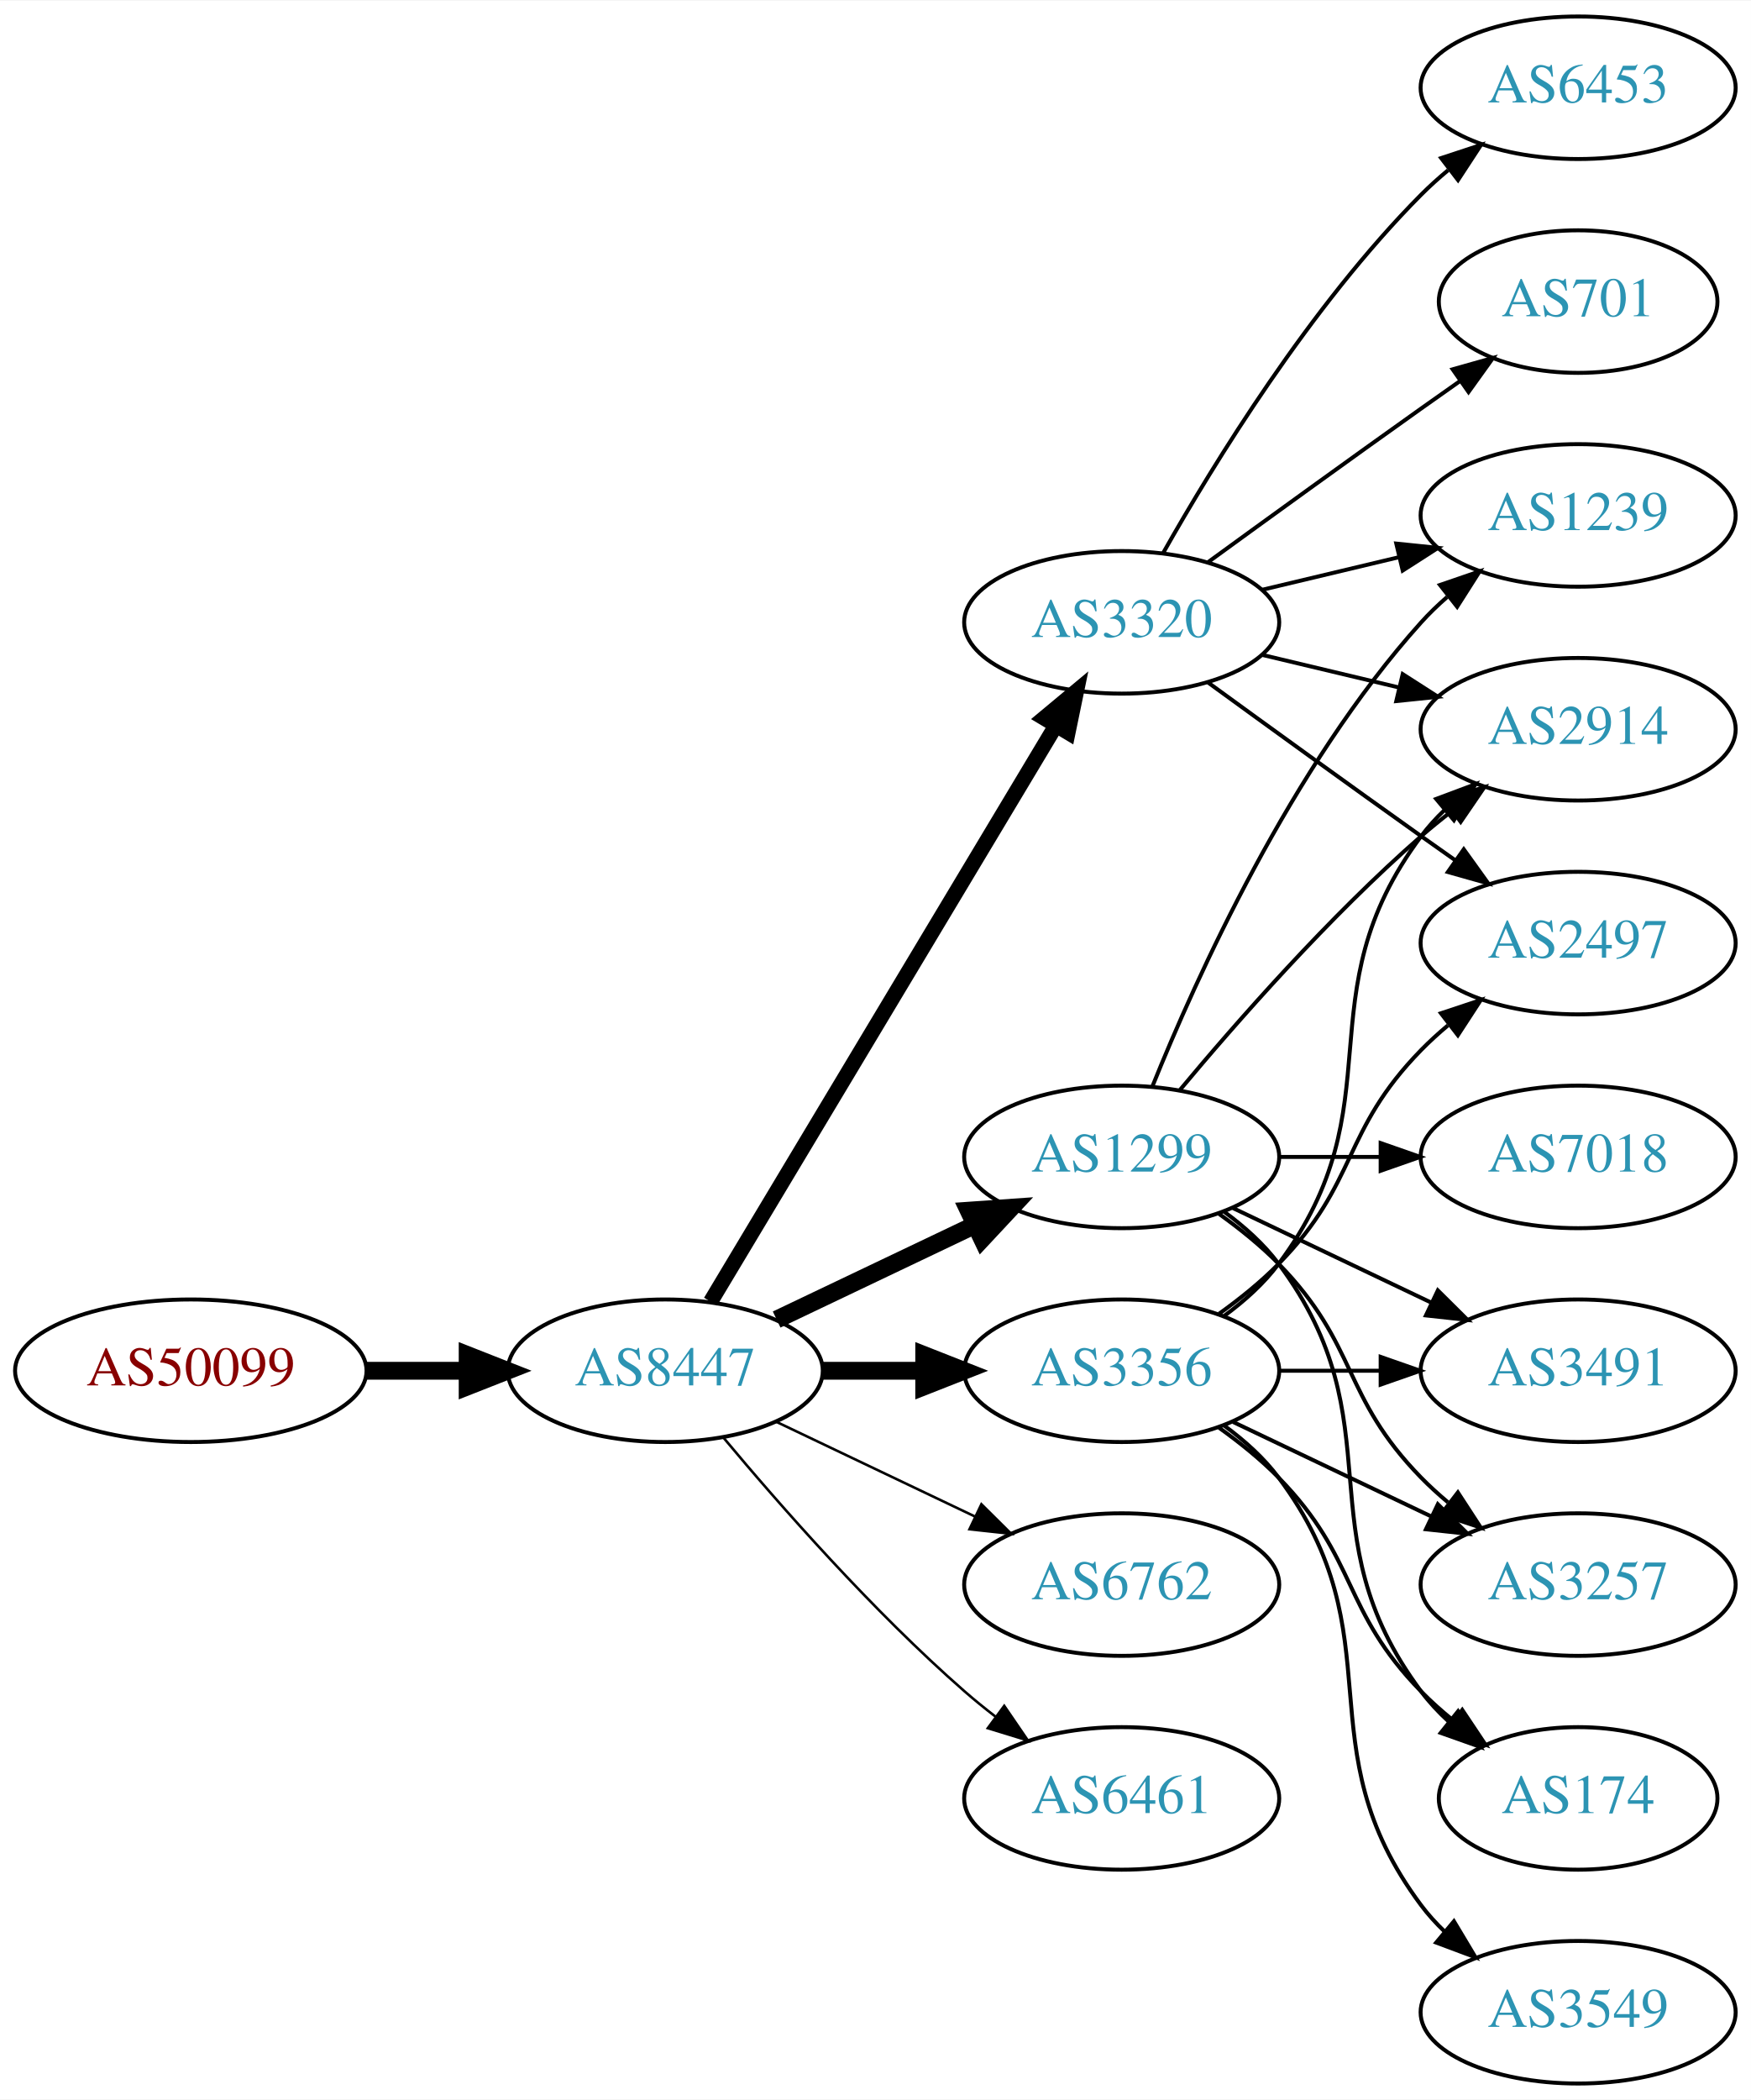
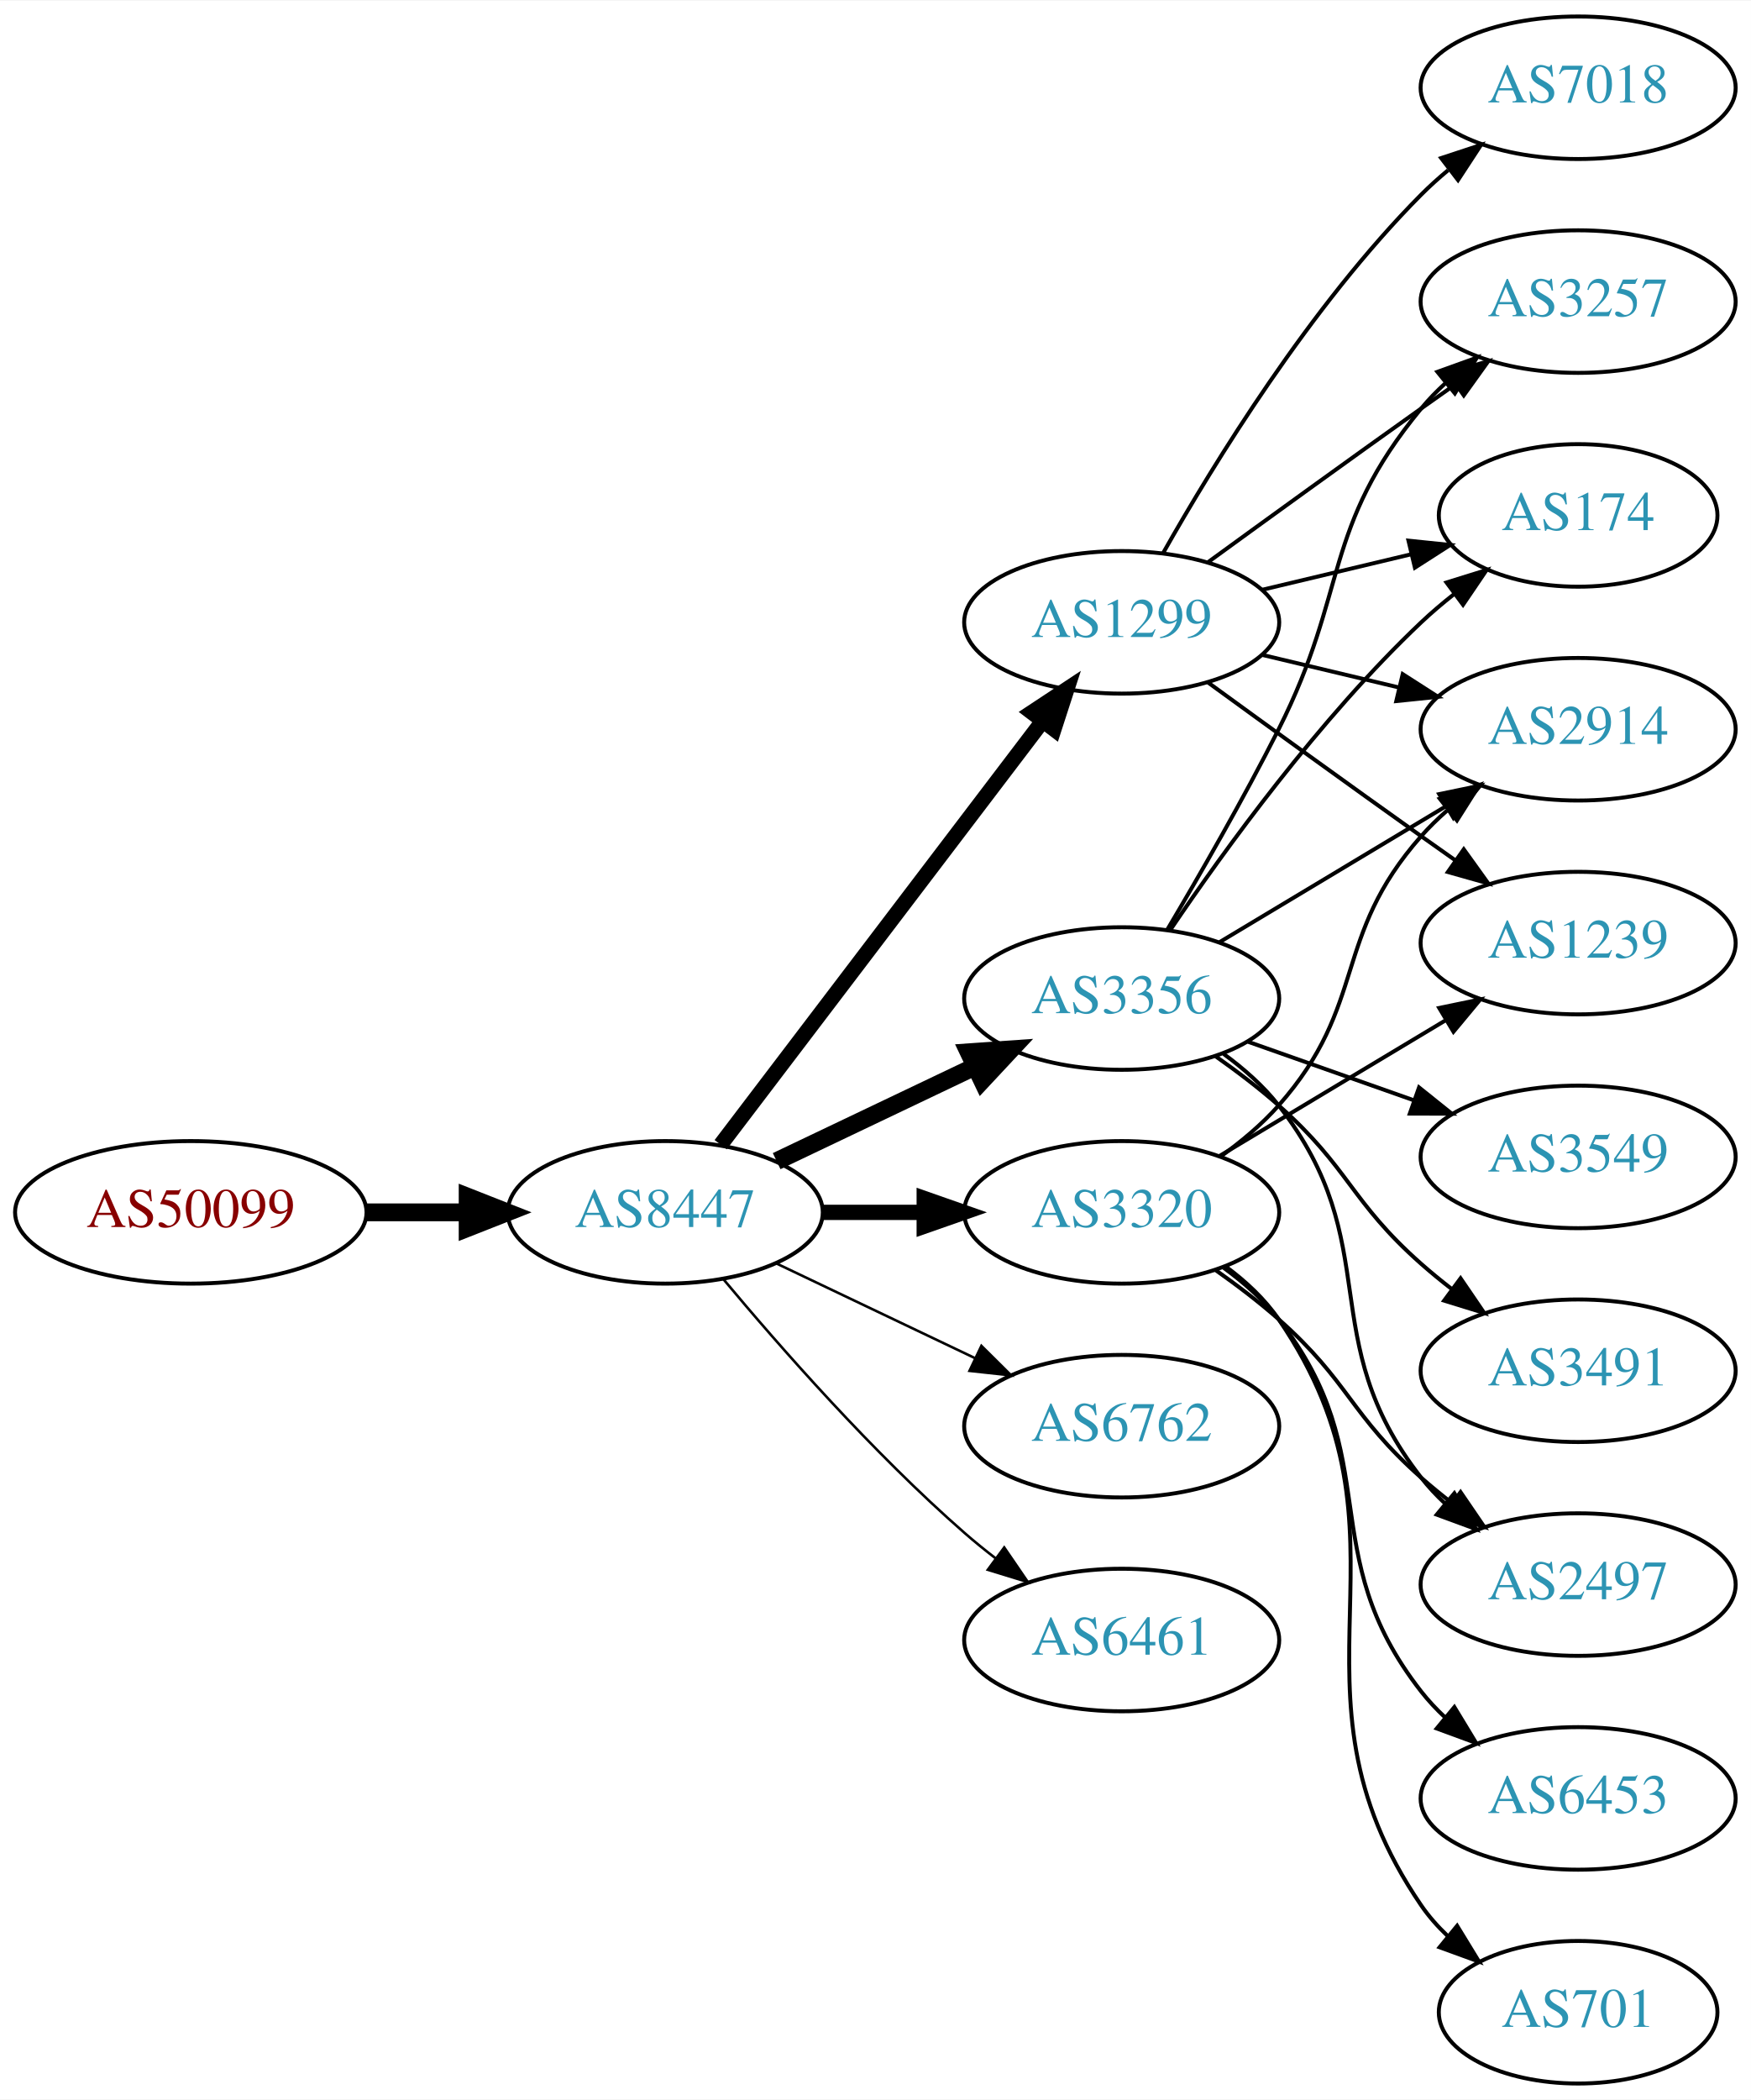
<svg xmlns="http://www.w3.org/2000/svg" xmlns:xlink="http://www.w3.org/1999/xlink" width="442pt" height="530pt" viewBox="0.00 0.00 442.27 530.00">
  <g id="graph0" class="graph" transform="scale(1 1) rotate(0) translate(4 526)">
    <polygon fill="white" stroke="none" points="-4,4 -4,-526 438.271,-526 438.271,4 -4,4" />
    <g id="node1" class="node">
      <g id="a_node1">
        <a xlink:href="/asn/50099" xlink:title="AS50099 ~ Volkskreditbank AG [AT]">
-           <ellipse fill="#ffffff" stroke="black" cx="44.196" cy="-180" rx="44.393" ry="18" />
-           <text text-anchor="middle" x="44.196" y="-176.3" font-family="Times,serif" font-size="14.00" fill="#880000">AS50099</text>
+           <ellipse fill="#ffffff" stroke="black" cx="44.196" cy="-220" rx="44.393" ry="18" />
+           <text text-anchor="middle" x="44.196" y="-216.3" font-family="Times,serif" font-size="14.00" fill="#880000">AS50099</text>
        </a>
      </g>
    </g>
    <g id="node2" class="node">
      <g id="a_node2">
        <a xlink:href="/asn/8447" xlink:title="AS8447 ~ A1 Telekom Austria AG [AT]">
-           <ellipse fill="#ffffff" stroke="black" cx="164.039" cy="-180" rx="39.794" ry="18" />
-           <text text-anchor="middle" x="164.039" y="-176.3" font-family="Times,serif" font-size="14.00" fill="#2c94b3">AS8447</text>
+           <ellipse fill="#ffffff" stroke="black" cx="164.039" cy="-220" rx="39.794" ry="18" />
+           <text text-anchor="middle" x="164.039" y="-216.3" font-family="Times,serif" font-size="14.00" fill="#2c94b3">AS8447</text>
        </a>
      </g>
    </g>
    <g id="edge1" class="edge">
-       <path fill="none" stroke="black" stroke-width="4.5" d="M88.407,-180C96.72,-180 105.482,-180 113.965,-180" />
-       <polygon fill="black" stroke="black" stroke-width="4.5" points="114.123,-183.938 124.123,-180 114.123,-176.063 114.123,-183.938" />
+       <path fill="none" stroke="black" stroke-width="4.5" d="M88.407,-220C96.72,-220 105.482,-220 113.965,-220" />
+       <polygon fill="black" stroke="black" stroke-width="4.5" points="114.123,-223.938 124.123,-220 114.123,-216.063 114.123,-223.938" />
    </g>
    <g id="node3" class="node">
      <g id="a_node3">
        <a xlink:href="/asn/1299" xlink:title="AS1299 ~ Telia Carrier [EU]">
-           <ellipse fill="#ffffff" stroke="black" cx="279.332" cy="-234" rx="39.794" ry="18" />
-           <text text-anchor="middle" x="279.332" y="-230.3" font-family="Times,serif" font-size="14.00" fill="#2c94b3">AS1299</text>
+           <ellipse fill="#ffffff" stroke="black" cx="279.332" cy="-369" rx="39.794" ry="18" />
+           <text text-anchor="middle" x="279.332" y="-365.3" font-family="Times,serif" font-size="14.00" fill="#2c94b3">AS1299</text>
        </a>
      </g>
    </g>
    <g id="edge2" class="edge">
-       <path fill="none" stroke="black" stroke-width="4.5" d="M192.175,-192.934C207.169,-200.081 225.99,-209.052 242.213,-216.785" />
-       <polygon fill="black" stroke="black" stroke-width="4.5" points="240.695,-220.423 251.417,-221.171 244.084,-213.314 240.695,-220.423" />
+       <path fill="none" stroke="black" stroke-width="3.857" d="M178.035,-237.092C198.011,-263.364 236.362,-313.802 259.418,-344.125" />
+       <polygon fill="black" stroke="black" stroke-width="3.857" points="256.648,-346.265 265.487,-352.107 262.22,-342.028 256.648,-346.265" />
    </g>
    <g id="node4" class="node">
      <g id="a_node4">
        <a xlink:href="/asn/3320" xlink:title="AS3320 ~ DTAG [DE]">
-           <ellipse fill="#ffffff" stroke="black" cx="279.332" cy="-369" rx="39.794" ry="18" />
-           <text text-anchor="middle" x="279.332" y="-365.3" font-family="Times,serif" font-size="14.00" fill="#2c94b3">AS3320</text>
+           <ellipse fill="#ffffff" stroke="black" cx="279.332" cy="-220" rx="39.794" ry="18" />
+           <text text-anchor="middle" x="279.332" y="-216.3" font-family="Times,serif" font-size="14.00" fill="#2c94b3">AS3320</text>
        </a>
      </g>
    </g>
    <g id="edge3" class="edge">
-       <path fill="none" stroke="black" stroke-width="3.857" d="M175.494,-197.442C195.475,-230.775 239.18,-303.686 262.666,-342.866" />
-       <polygon fill="black" stroke="black" stroke-width="3.857" points="259.758,-344.823 267.902,-351.6 265.762,-341.224 259.758,-344.823" />
+       <path fill="none" stroke="black" stroke-width="3.857" d="M203.711,-220C211.914,-220 220.678,-220 229.21,-220" />
+       <polygon fill="black" stroke="black" stroke-width="3.857" points="229.449,-223.5 239.449,-220 229.449,-216.5 229.449,-223.5" />
    </g>
    <g id="node5" class="node">
      <g id="a_node5">
        <a xlink:href="/asn/3356" xlink:title="AS3356 ~ Level 3 Parent, LLC [US]">
-           <ellipse fill="#ffffff" stroke="black" cx="279.332" cy="-180" rx="39.794" ry="18" />
-           <text text-anchor="middle" x="279.332" y="-176.3" font-family="Times,serif" font-size="14.00" fill="#2c94b3">AS3356</text>
+           <ellipse fill="#ffffff" stroke="black" cx="279.332" cy="-274" rx="39.794" ry="18" />
+           <text text-anchor="middle" x="279.332" y="-270.3" font-family="Times,serif" font-size="14.00" fill="#2c94b3">AS3356</text>
        </a>
      </g>
    </g>
    <g id="edge4" class="edge">
-       <path fill="none" stroke="black" stroke-width="4.5" d="M203.711,-180C211.914,-180 220.678,-180 229.21,-180" />
-       <polygon fill="black" stroke="black" stroke-width="4.5" points="229.449,-183.938 239.449,-180 229.449,-176.063 229.449,-183.938" />
+       <path fill="none" stroke="black" stroke-width="4.5" d="M192.175,-232.934C207.169,-240.081 225.99,-249.052 242.213,-256.785" />
+       <polygon fill="black" stroke="black" stroke-width="4.5" points="240.695,-260.423 251.417,-261.171 244.084,-253.314 240.695,-260.423" />
    </g>
    <g id="node6" class="node">
      <g id="a_node6">
        <a xlink:href="/asn/6762" xlink:title="AS6762 ~ TELECOM ITALIA SPARKLE S.p.A. [IT]">
-           <ellipse fill="#ffffff" stroke="black" cx="279.332" cy="-126" rx="39.794" ry="18" />
-           <text text-anchor="middle" x="279.332" y="-122.3" font-family="Times,serif" font-size="14.00" fill="#2c94b3">AS6762</text>
+           <ellipse fill="#ffffff" stroke="black" cx="279.332" cy="-166" rx="39.794" ry="18" />
+           <text text-anchor="middle" x="279.332" y="-162.3" font-family="Times,serif" font-size="14.00" fill="#2c94b3">AS6762</text>
        </a>
      </g>
    </g>
    <g id="edge5" class="edge">
-       <path fill="none" stroke="black" stroke-width="0.643" d="M192.175,-167.066C207.169,-159.919 225.99,-150.948 242.213,-143.215" />
-       <polygon fill="black" stroke="black" stroke-width="0.643" points="243.895,-146.291 251.417,-138.829 240.884,-139.972 243.895,-146.291" />
+       <path fill="none" stroke="black" stroke-width="0.643" d="M192.175,-207.066C207.169,-199.919 225.99,-190.948 242.213,-183.215" />
+       <polygon fill="black" stroke="black" stroke-width="0.643" points="243.895,-186.291 251.417,-178.829 240.884,-179.972 243.895,-186.291" />
    </g>
    <g id="node7" class="node">
      <g id="a_node7">
        <a xlink:href="/asn/6461" xlink:title="AS6461 ~ Zayo Bandwidth [US]">
-           <ellipse fill="#ffffff" stroke="black" cx="279.332" cy="-72" rx="39.794" ry="18" />
-           <text text-anchor="middle" x="279.332" y="-68.3" font-family="Times,serif" font-size="14.00" fill="#2c94b3">AS6461</text>
+           <ellipse fill="#ffffff" stroke="black" cx="279.332" cy="-112" rx="39.794" ry="18" />
+           <text text-anchor="middle" x="279.332" y="-108.3" font-family="Times,serif" font-size="14.00" fill="#2c94b3">AS6461</text>
        </a>
      </g>
    </g>
    <g id="edge6" class="edge">
-       <path fill="none" stroke="black" stroke-width="0.643" d="M178.669,-163.183C192.951,-146.071 216.498,-119.255 239.685,-99 242.151,-96.846 244.789,-94.706 247.487,-92.628" />
-       <polygon fill="black" stroke="black" stroke-width="0.643" points="249.66,-95.375 255.641,-86.63 245.512,-89.736 249.66,-95.375" />
+       <path fill="none" stroke="black" stroke-width="0.643" d="M178.669,-203.183C192.951,-186.071 216.498,-159.255 239.685,-139 242.151,-136.846 244.789,-134.706 247.487,-132.628" />
+       <polygon fill="black" stroke="black" stroke-width="0.643" points="249.66,-135.375 255.641,-126.63 245.512,-129.736 249.66,-135.375" />
+     </g>
+     <g id="node8" class="node">
+       <g id="a_node8">
+         <a xlink:href="/asn/3257" xlink:title="AS3257 ~ GTT [DE]">
+           <ellipse fill="#ffffff" stroke="black" cx="394.625" cy="-450" rx="39.794" ry="18" />
+           <text text-anchor="middle" x="394.625" y="-446.3" font-family="Times,serif" font-size="14.00" fill="#2c94b3">AS3257</text>
+         </a>
+       </g>
+     </g>
+     <g id="edge7" class="edge">
+       <path fill="none" stroke="black" d="M301.18,-384.222C316.114,-395.091 336.727,-410.025 354.978,-423 357.799,-425.005 360.742,-427.085 363.69,-429.159" />
+       <polygon fill="black" stroke="black" points="361.717,-432.05 371.914,-434.926 365.736,-426.319 361.717,-432.05" />
    </g>
    <g id="node9" class="node">
      <g id="a_node9">
-         <a xlink:href="/asn/1239" xlink:title="AS1239 ~ Sprint [US]">
-           <ellipse fill="#ffffff" stroke="black" cx="394.625" cy="-396" rx="39.794" ry="18" />
-           <text text-anchor="middle" x="394.625" y="-392.3" font-family="Times,serif" font-size="14.00" fill="#2c94b3">AS1239</text>
-         </a>
-       </g>
-     </g>
-     <g id="edge15" class="edge">
-       <path fill="none" stroke="black" d="M287.079,-251.787C298.13,-279.243 322.184,-332.578 354.978,-369 356.98,-371.224 359.199,-373.363 361.532,-375.397" />
-       <polygon fill="black" stroke="black" points="359.73,-378.433 369.751,-381.873 364.062,-372.935 359.73,-378.433" />
+         <a xlink:href="/asn/7018" xlink:title="AS7018 ~ AT&amp;T Services, Inc. [US]">
+           <ellipse fill="#ffffff" stroke="black" cx="394.625" cy="-504" rx="39.794" ry="18" />
+           <text text-anchor="middle" x="394.625" y="-500.3" font-family="Times,serif" font-size="14.00" fill="#2c94b3">AS7018</text>
+         </a>
+       </g>
+     </g>
+     <g id="edge8" class="edge">
+       <path fill="none" stroke="black" d="M289.791,-386.49C302.573,-409.096 327.005,-448.886 354.978,-477 357.089,-479.121 359.385,-481.188 361.77,-483.171" />
+       <polygon fill="black" stroke="black" points="360.023,-486.242 370.086,-489.556 364.286,-480.69 360.023,-486.242" />
+     </g>
+     <g id="node10" class="node">
+       <g id="a_node10">
+         <a xlink:href="/asn/174" xlink:title="AS174 ~ Cogent Communications [US]">
+           <ellipse fill="#ffffff" stroke="black" cx="394.625" cy="-396" rx="35.194" ry="18" />
+           <text text-anchor="middle" x="394.625" y="-392.3" font-family="Times,serif" font-size="14.00" fill="#2c94b3">AS174</text>
+         </a>
+       </g>
+     </g>
+     <g id="edge9" class="edge">
+       <path fill="none" stroke="black" d="M314.939,-377.248C326.733,-380.058 340.038,-383.229 352.306,-386.153" />
+       <polygon fill="black" stroke="black" points="351.772,-389.624 362.311,-388.537 353.394,-382.814 351.772,-389.624" />
    </g>
    <g id="node11" class="node">
      <g id="a_node11">
        <a xlink:href="/asn/2914" xlink:title="AS2914 ~ NTT America, Inc. [US]">
          <ellipse fill="#ffffff" stroke="black" cx="394.625" cy="-342" rx="39.794" ry="18" />
          <text text-anchor="middle" x="394.625" y="-338.3" font-family="Times,serif" font-size="14.00" fill="#2c94b3">AS2914</text>
        </a>
      </g>
    </g>
-     <g id="edge13" class="edge">
-       <path fill="none" stroke="black" d="M293.962,-250.817C308.244,-267.929 331.791,-294.745 354.978,-315 357.444,-317.154 360.082,-319.294 362.78,-321.372" />
-       <polygon fill="black" stroke="black" points="360.805,-324.264 370.934,-327.37 364.953,-318.625 360.805,-324.264" />
+     <g id="edge10" class="edge">
+       <path fill="none" stroke="black" d="M314.939,-360.752C325.81,-358.162 337.964,-355.265 349.407,-352.538" />
+       <polygon fill="black" stroke="black" points="350.313,-355.92 359.229,-350.197 348.69,-349.111 350.313,-355.92" />
+     </g>
+     <g id="node12" class="node">
+       <g id="a_node12">
+         <a xlink:href="/asn/1239" xlink:title="AS1239 ~ Sprint [US]">
+           <ellipse fill="#ffffff" stroke="black" cx="394.625" cy="-288" rx="39.794" ry="18" />
+           <text text-anchor="middle" x="394.625" y="-284.3" font-family="Times,serif" font-size="14.00" fill="#2c94b3">AS1239</text>
+         </a>
+       </g>
+     </g>
+     <g id="edge11" class="edge">
+       <path fill="none" stroke="black" d="M301.18,-353.778C316.114,-342.909 336.727,-327.975 354.978,-315 357.799,-312.995 360.742,-310.915 363.69,-308.841" />
+       <polygon fill="black" stroke="black" points="365.736,-311.681 371.914,-303.074 361.717,-305.95 365.736,-311.681" />
+     </g>
+     <g id="edge20" class="edge">
+       <path fill="none" stroke="black" d="M304.268,-234.071C309.51,-237.842 314.75,-242.217 318.978,-247 341.628,-272.62 332.328,-289.38 354.978,-315 356.96,-317.242 359.164,-319.394 361.487,-321.437" />
+       <polygon fill="black" stroke="black" points="359.675,-324.466 369.688,-327.929 364.02,-318.978 359.675,-324.466" />
+     </g>
+     <g id="edge22" class="edge">
+       <path fill="none" stroke="black" d="M304.082,-234.255C320.698,-244.229 343.094,-257.671 361.331,-268.617" />
+       <polygon fill="black" stroke="black" points="359.531,-271.618 369.906,-273.764 363.133,-265.616 359.531,-271.618" />
+     </g>
+     <g id="node14" class="node">
+       <g id="a_node14">
+         <a xlink:href="/asn/2497" xlink:title="AS2497 ~ Internet Initiative Japan Inc. [JP]">
+           <ellipse fill="#ffffff" stroke="black" cx="394.625" cy="-126" rx="39.794" ry="18" />
+           <text text-anchor="middle" x="394.625" y="-122.3" font-family="Times,serif" font-size="14.00" fill="#2c94b3">AS2497</text>
+         </a>
+       </g>
+     </g>
+     <g id="edge19" class="edge">
+       <path fill="none" stroke="black" d="M303.058,-205.411C308.459,-201.6 314.072,-197.337 318.978,-193 336.898,-177.159 337.058,-168.841 354.978,-153 357.431,-150.832 360.061,-148.682 362.753,-146.597" />
+       <polygon fill="black" stroke="black" points="364.928,-149.342 370.898,-140.589 360.773,-143.709 364.928,-149.342" />
+     </g>
+     <g id="node16" class="node">
+       <g id="a_node16">
+         <a xlink:href="/asn/6453" xlink:title="AS6453 ~ TATA COMMUNICATIONS (AMERICA) INC [US]">
+           <ellipse fill="#ffffff" stroke="black" cx="394.625" cy="-72" rx="39.794" ry="18" />
+           <text text-anchor="middle" x="394.625" y="-68.3" font-family="Times,serif" font-size="14.00" fill="#2c94b3">AS6453</text>
+         </a>
+       </g>
+     </g>
+     <g id="edge18" class="edge">
+       <path fill="none" stroke="black" d="M305.101,-205.995C310.186,-202.272 315.148,-197.901 318.978,-193 346.526,-157.751 327.43,-134.249 354.978,-99 356.774,-96.703 358.818,-94.522 361.007,-92.469" />
+       <polygon fill="black" stroke="black" points="363.362,-95.064 368.855,-86.005 358.911,-89.661 363.362,-95.064" />
+     </g>
+     <g id="node17" class="node">
+       <g id="a_node17">
+         <a xlink:href="/asn/701" xlink:title="AS701 ~ UUNET [US]">
+           <ellipse fill="#ffffff" stroke="black" cx="394.625" cy="-18" rx="35.194" ry="18" />
+           <text text-anchor="middle" x="394.625" y="-14.3" font-family="Times,serif" font-size="14.00" fill="#2c94b3">AS701</text>
+         </a>
+       </g>
+     </g>
+     <g id="edge21" class="edge">
+       <path fill="none" stroke="black" d="M305.574,-206.341C310.634,-202.6 315.467,-198.135 318.978,-193 357.191,-137.12 316.766,-100.88 354.978,-45 356.872,-42.23 359.151,-39.655 361.643,-37.283" />
+       <polygon fill="black" stroke="black" points="364.06,-39.827 369.584,-30.786 359.628,-34.409 364.06,-39.827" />
+     </g>
+     <g id="edge17" class="edge">
+       <path fill="none" stroke="black" d="M290.823,-291.353C298.885,-304.942 310.105,-324.423 318.978,-342 336.732,-377.168 329.913,-392.606 354.978,-423 356.833,-425.25 358.92,-427.396 361.139,-429.424" />
+       <polygon fill="black" stroke="black" points="359.075,-432.256 369.044,-435.844 363.488,-426.823 359.075,-432.256" />
+     </g>
+     <g id="edge14" class="edge">
+       <path fill="none" stroke="black" d="M291.651,-291.378C305.225,-311.444 329.371,-344.792 354.978,-369 357.554,-371.435 360.365,-373.819 363.257,-376.1" />
+       <polygon fill="black" stroke="black" points="361.379,-379.065 371.496,-382.209 365.548,-373.442 361.379,-379.065" />
+     </g>
+     <g id="edge15" class="edge">
+       <path fill="none" stroke="black" d="M304.082,-288.255C320.698,-298.229 343.094,-311.671 361.331,-322.617" />
+       <polygon fill="black" stroke="black" points="359.531,-325.618 369.906,-327.764 363.133,-319.616 359.531,-325.618" />
    </g>
    <g id="node13" class="node">
      <g id="a_node13">
+         <a xlink:href="/asn/3549" xlink:title="AS3549 ~ Level 3 Parent, LLC [US]">
+           <ellipse fill="#ffffff" stroke="black" cx="394.625" cy="-234" rx="39.794" ry="18" />
+           <text text-anchor="middle" x="394.625" y="-230.3" font-family="Times,serif" font-size="14.00" fill="#2c94b3">AS3549</text>
+         </a>
+       </g>
+     </g>
+     <g id="edge12" class="edge">
+       <path fill="none" stroke="black" d="M311.289,-263.07C324.153,-258.528 339.259,-253.195 352.995,-248.345" />
+       <polygon fill="black" stroke="black" points="354.44,-251.547 362.704,-244.917 352.109,-244.946 354.44,-251.547" />
+     </g>
+     <g id="edge13" class="edge">
+       <path fill="none" stroke="black" d="M305.101,-259.995C310.186,-256.272 315.148,-251.901 318.978,-247 346.526,-211.751 327.43,-188.249 354.978,-153 356.774,-150.703 358.818,-148.522 361.007,-146.469" />
+       <polygon fill="black" stroke="black" points="363.362,-149.064 368.855,-140.005 358.911,-143.661 363.362,-149.064" />
+     </g>
+     <g id="node15" class="node">
+       <g id="a_node15">
        <a xlink:href="/asn/3491" xlink:title="AS3491 ~ PCCW Global, Inc. [US]">
          <ellipse fill="#ffffff" stroke="black" cx="394.625" cy="-180" rx="39.794" ry="18" />
          <text text-anchor="middle" x="394.625" y="-176.3" font-family="Times,serif" font-size="14.00" fill="#2c94b3">AS3491</text>
        </a>
      </g>
    </g>
-     <g id="edge12" class="edge">
-       <path fill="none" stroke="black" d="M307.468,-221.066C322.462,-213.919 341.283,-204.948 357.506,-197.215" />
-       <polygon fill="black" stroke="black" points="359.188,-200.291 366.71,-192.829 356.177,-193.972 359.188,-200.291" />
-     </g>
-     <g id="node14" class="node">
-       <g id="a_node14">
-         <a xlink:href="/asn/3257" xlink:title="AS3257 ~ GTT [DE]">
-           <ellipse fill="#ffffff" stroke="black" cx="394.625" cy="-126" rx="39.794" ry="18" />
-           <text text-anchor="middle" x="394.625" y="-122.3" font-family="Times,serif" font-size="14.00" fill="#2c94b3">AS3257</text>
-         </a>
-       </g>
-     </g>
-     <g id="edge14" class="edge">
-       <path fill="none" stroke="black" d="M303.926,-219.611C309.182,-215.852 314.513,-211.563 318.978,-207 339.151,-186.383 334.806,-173.617 354.978,-153 357.071,-150.861 359.354,-148.782 361.731,-146.79" />
-       <polygon fill="black" stroke="black" points="364.249,-149.268 370.031,-140.389 359.974,-143.725 364.249,-149.268" />
-     </g>
-     <g id="node15" class="node">
-       <g id="a_node15">
-         <a xlink:href="/asn/174" xlink:title="AS174 ~ Cogent Communications [US]">
-           <ellipse fill="#ffffff" stroke="black" cx="394.625" cy="-72" rx="35.194" ry="18" />
-           <text text-anchor="middle" x="394.625" y="-68.3" font-family="Times,serif" font-size="14.00" fill="#2c94b3">AS174</text>
-         </a>
-       </g>
-     </g>
    <g id="edge16" class="edge">
-       <path fill="none" stroke="black" d="M305.262,-220.118C310.338,-216.389 315.256,-211.984 318.978,-207 349.249,-166.458 324.707,-139.542 354.978,-99 356.986,-96.311 359.342,-93.791 361.883,-91.454" />
-       <polygon fill="black" stroke="black" points="364.297,-94.004 369.898,-85.011 359.912,-88.548 364.297,-94.004" />
-     </g>
-     <g id="node16" class="node">
-       <g id="a_node16">
-         <a xlink:href="/asn/7018" xlink:title="AS7018 ~ AT&amp;T Services, Inc. [US]">
-           <ellipse fill="#ffffff" stroke="black" cx="394.625" cy="-234" rx="39.794" ry="18" />
-           <text text-anchor="middle" x="394.625" y="-230.3" font-family="Times,serif" font-size="14.00" fill="#2c94b3">AS7018</text>
-         </a>
-       </g>
-     </g>
-     <g id="edge17" class="edge">
-       <path fill="none" stroke="black" d="M319.004,-234C327.207,-234 335.971,-234 344.503,-234" />
-       <polygon fill="black" stroke="black" points="344.742,-237.5 354.742,-234 344.742,-230.5 344.742,-237.5" />
-     </g>
-     <g id="node8" class="node">
-       <g id="a_node8">
-         <a xlink:href="/asn/6453" xlink:title="AS6453 ~ TATA COMMUNICATIONS (AMERICA) INC [US]">
-           <ellipse fill="#ffffff" stroke="black" cx="394.625" cy="-504" rx="39.794" ry="18" />
-           <text text-anchor="middle" x="394.625" y="-500.3" font-family="Times,serif" font-size="14.00" fill="#2c94b3">AS6453</text>
-         </a>
-       </g>
-     </g>
-     <g id="edge7" class="edge">
-       <path fill="none" stroke="black" d="M289.791,-386.49C302.573,-409.096 327.005,-448.886 354.978,-477 357.089,-479.121 359.385,-481.188 361.77,-483.171" />
-       <polygon fill="black" stroke="black" points="360.023,-486.242 370.086,-489.556 364.286,-480.69 360.023,-486.242" />
-     </g>
-     <g id="edge8" class="edge">
-       <path fill="none" stroke="black" d="M314.939,-377.248C325.81,-379.838 337.964,-382.735 349.407,-385.462" />
-       <polygon fill="black" stroke="black" points="348.69,-388.889 359.229,-387.803 350.313,-382.08 348.69,-388.889" />
-     </g>
-     <g id="node10" class="node">
-       <g id="a_node10">
-         <a xlink:href="/asn/701" xlink:title="AS701 ~ UUNET [US]">
-           <ellipse fill="#ffffff" stroke="black" cx="394.625" cy="-450" rx="35.194" ry="18" />
-           <text text-anchor="middle" x="394.625" y="-446.3" font-family="Times,serif" font-size="14.00" fill="#2c94b3">AS701</text>
-         </a>
-       </g>
-     </g>
-     <g id="edge9" class="edge">
-       <path fill="none" stroke="black" d="M301.18,-384.222C316.114,-395.091 336.727,-410.025 354.978,-423 358.188,-425.282 361.557,-427.661 364.912,-430.018" />
-       <polygon fill="black" stroke="black" points="362.924,-432.899 373.123,-435.77 366.94,-427.166 362.924,-432.899" />
-     </g>
-     <g id="edge10" class="edge">
-       <path fill="none" stroke="black" d="M314.939,-360.752C325.81,-358.162 337.964,-355.265 349.407,-352.538" />
-       <polygon fill="black" stroke="black" points="350.313,-355.92 359.229,-350.197 348.69,-349.111 350.313,-355.92" />
-     </g>
-     <g id="node12" class="node">
-       <g id="a_node12">
-         <a xlink:href="/asn/2497" xlink:title="AS2497 ~ Internet Initiative Japan Inc. [JP]">
-           <ellipse fill="#ffffff" stroke="black" cx="394.625" cy="-288" rx="39.794" ry="18" />
-           <text text-anchor="middle" x="394.625" y="-284.3" font-family="Times,serif" font-size="14.00" fill="#2c94b3">AS2497</text>
-         </a>
-       </g>
-     </g>
-     <g id="edge11" class="edge">
-       <path fill="none" stroke="black" d="M301.18,-353.778C316.114,-342.909 336.727,-327.975 354.978,-315 357.799,-312.995 360.742,-310.915 363.69,-308.841" />
-       <polygon fill="black" stroke="black" points="365.736,-311.681 371.914,-303.074 361.717,-305.95 365.736,-311.681" />
-     </g>
-     <g id="edge20" class="edge">
-       <path fill="none" stroke="black" d="M305.262,-193.882C310.338,-197.611 315.256,-202.016 318.978,-207 349.249,-247.542 324.707,-274.458 354.978,-315 356.723,-317.336 358.73,-319.545 360.893,-321.617" />
-       <polygon fill="black" stroke="black" points="358.771,-324.405 368.694,-328.118 363.253,-319.027 358.771,-324.405" />
-     </g>
-     <g id="edge19" class="edge">
-       <path fill="none" stroke="black" d="M303.926,-194.389C309.182,-198.148 314.513,-202.437 318.978,-207 339.151,-227.617 334.806,-240.383 354.978,-261 357.071,-263.139 359.354,-265.218 361.731,-267.21" />
-       <polygon fill="black" stroke="black" points="359.974,-270.275 370.031,-273.611 364.249,-264.732 359.974,-270.275" />
-     </g>
-     <g id="edge18" class="edge">
-       <path fill="none" stroke="black" d="M319.004,-180C327.207,-180 335.971,-180 344.503,-180" />
-       <polygon fill="black" stroke="black" points="344.742,-183.5 354.742,-180 344.742,-176.5 344.742,-183.5" />
-     </g>
-     <g id="edge21" class="edge">
-       <path fill="none" stroke="black" d="M307.468,-167.066C322.462,-159.919 341.283,-150.948 357.506,-143.215" />
-       <polygon fill="black" stroke="black" points="359.188,-146.291 366.71,-138.829 356.177,-139.972 359.188,-146.291" />
-     </g>
-     <g id="edge23" class="edge">
-       <path fill="none" stroke="black" d="M303.926,-165.611C309.182,-161.852 314.513,-157.563 318.978,-153 339.151,-132.383 334.806,-119.617 354.978,-99 357.457,-96.466 360.204,-94.017 363.056,-91.696" />
-       <polygon fill="black" stroke="black" points="365.359,-94.343 371.242,-85.532 361.148,-88.752 365.359,-94.343" />
-     </g>
-     <g id="node17" class="node">
-       <g id="a_node17">
-         <a xlink:href="/asn/3549" xlink:title="AS3549 ~ Level 3 Parent, LLC [US]">
-           <ellipse fill="#ffffff" stroke="black" cx="394.625" cy="-18" rx="39.794" ry="18" />
-           <text text-anchor="middle" x="394.625" y="-14.3" font-family="Times,serif" font-size="14.00" fill="#2c94b3">AS3549</text>
-         </a>
-       </g>
-     </g>
-     <g id="edge22" class="edge">
-       <path fill="none" stroke="black" d="M305.262,-166.118C310.338,-162.389 315.256,-157.984 318.978,-153 349.249,-112.458 324.707,-85.542 354.978,-45 356.723,-42.664 358.73,-40.455 360.893,-38.383" />
-       <polygon fill="black" stroke="black" points="363.253,-40.973 368.694,-31.882 358.771,-35.595 363.253,-40.973" />
+       <path fill="none" stroke="black" d="M303.058,-259.411C308.459,-255.6 314.072,-251.337 318.978,-247 336.898,-231.159 337.058,-222.841 354.978,-207 357.431,-204.832 360.061,-202.682 362.753,-200.597" />
+       <polygon fill="black" stroke="black" points="364.928,-203.342 370.898,-194.589 360.773,-197.709 364.928,-203.342" />
    </g>
  </g>
</svg>
